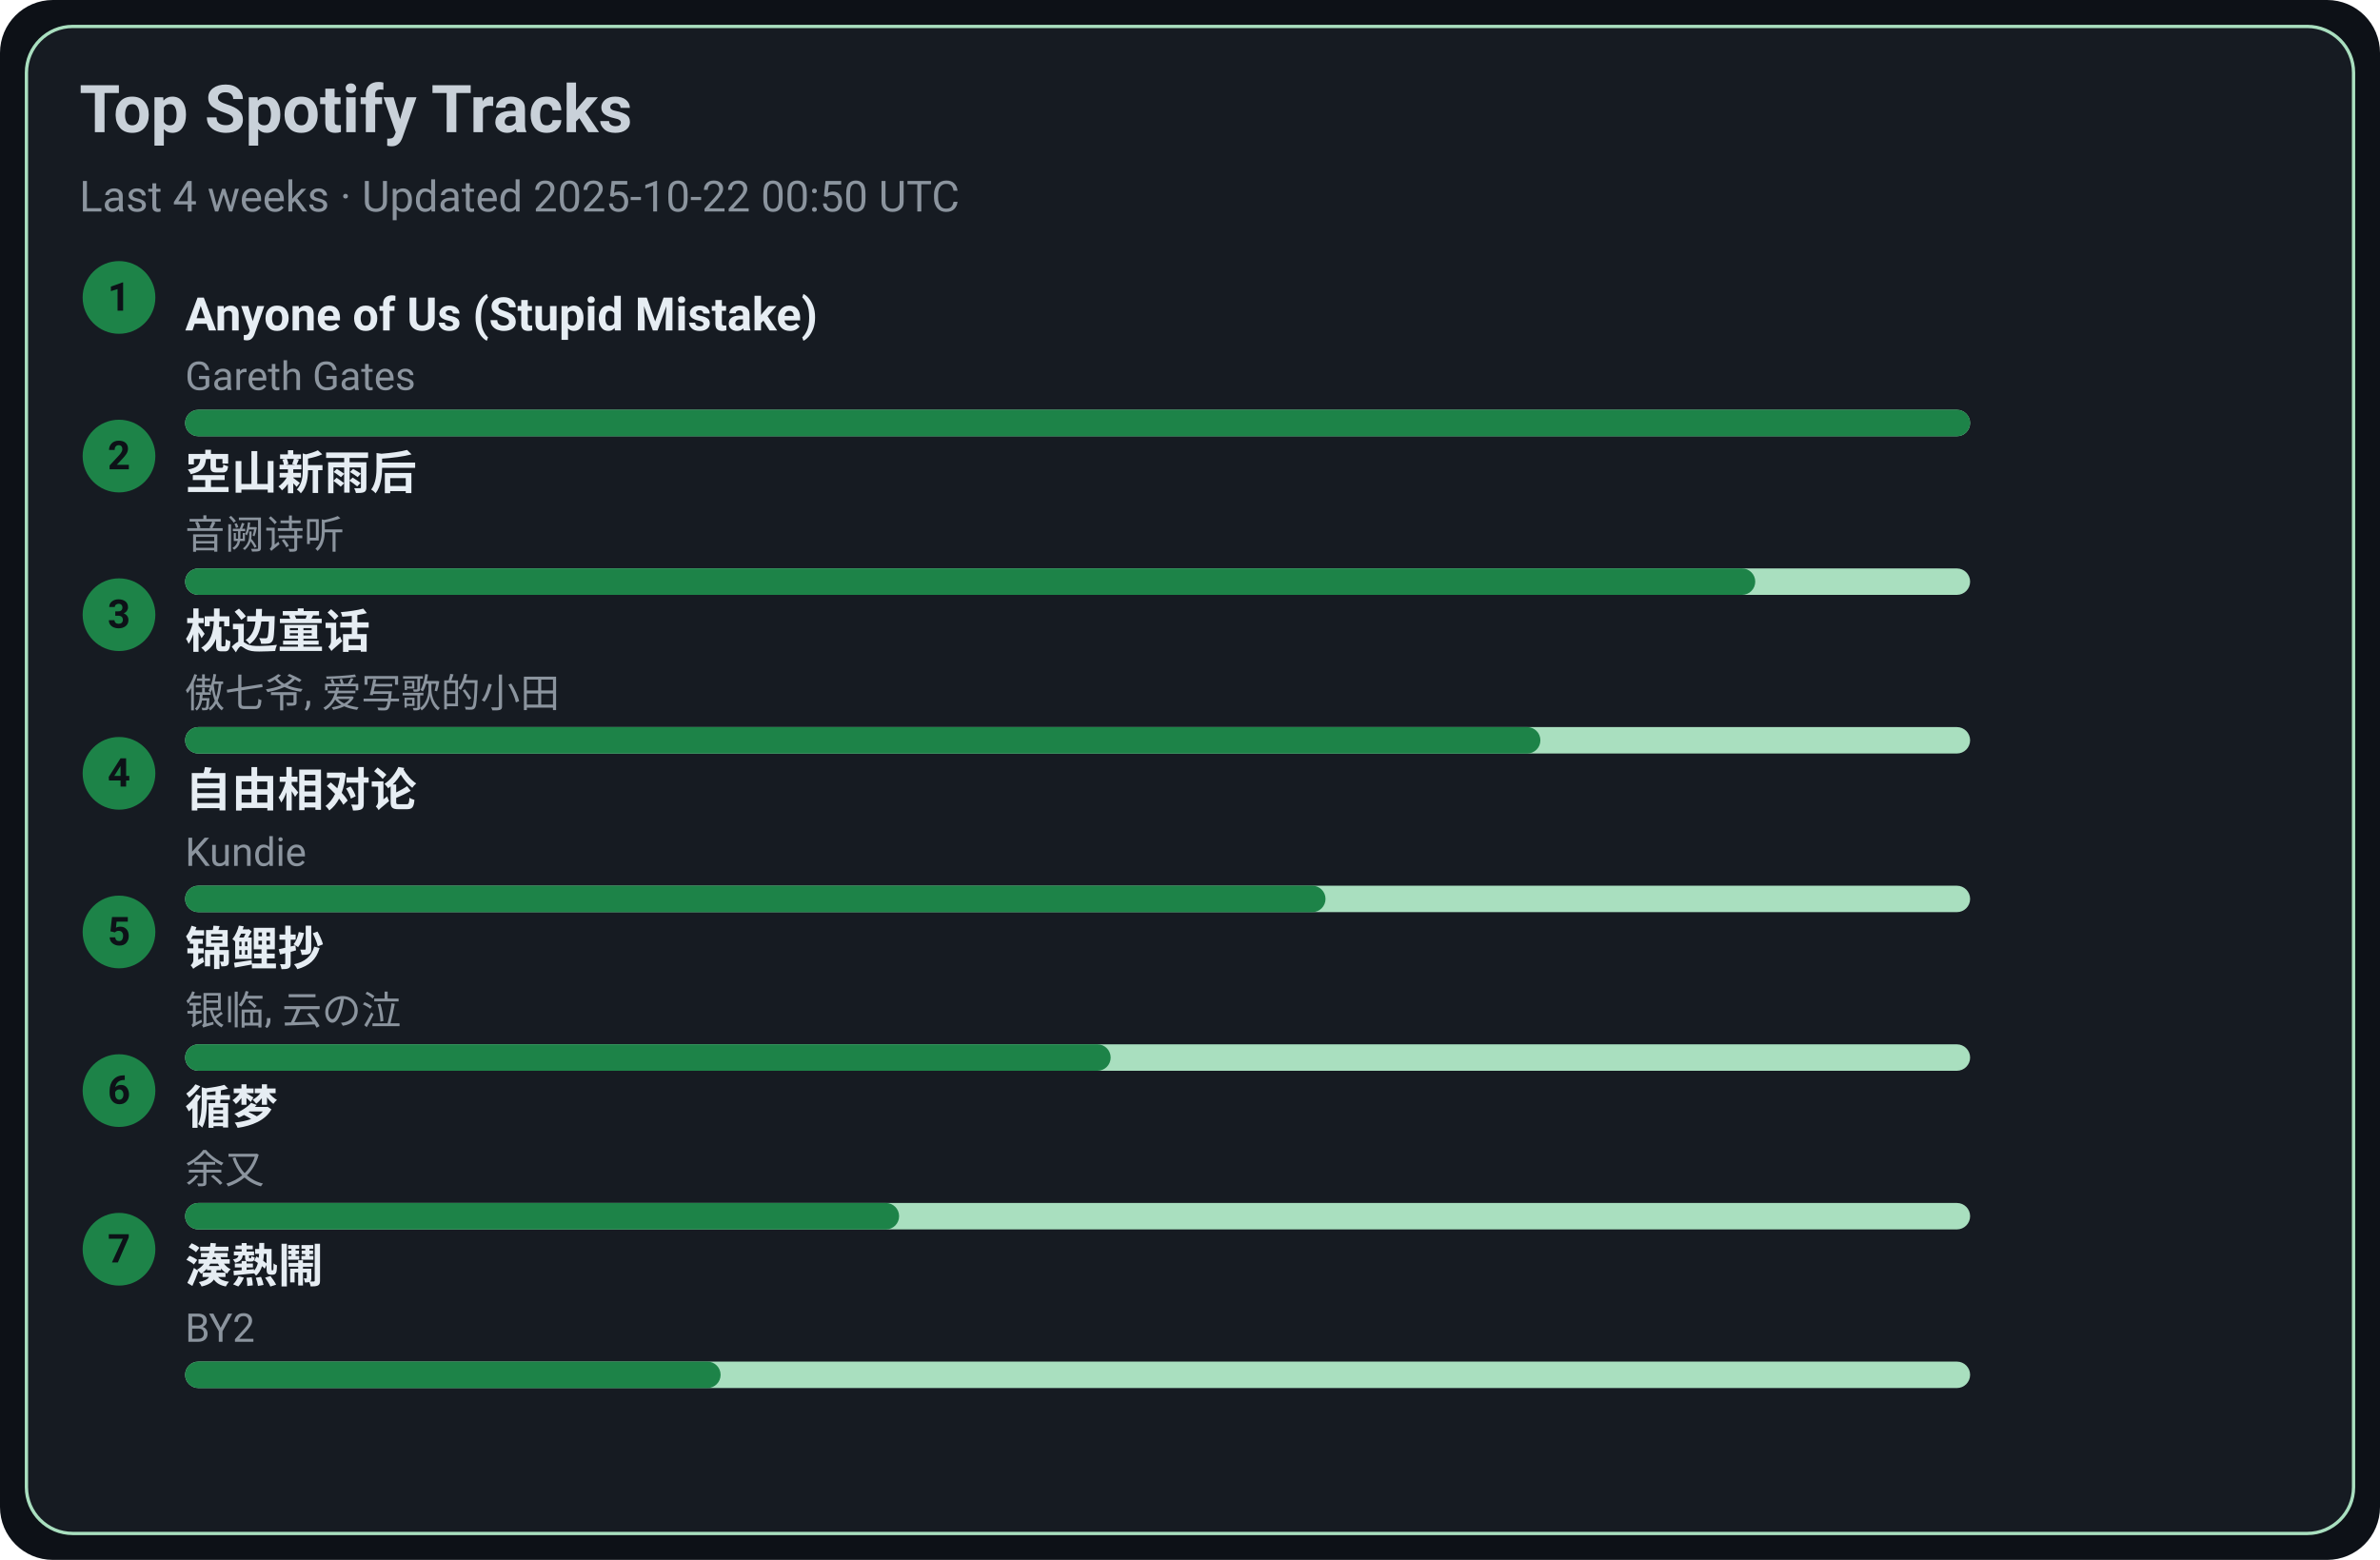
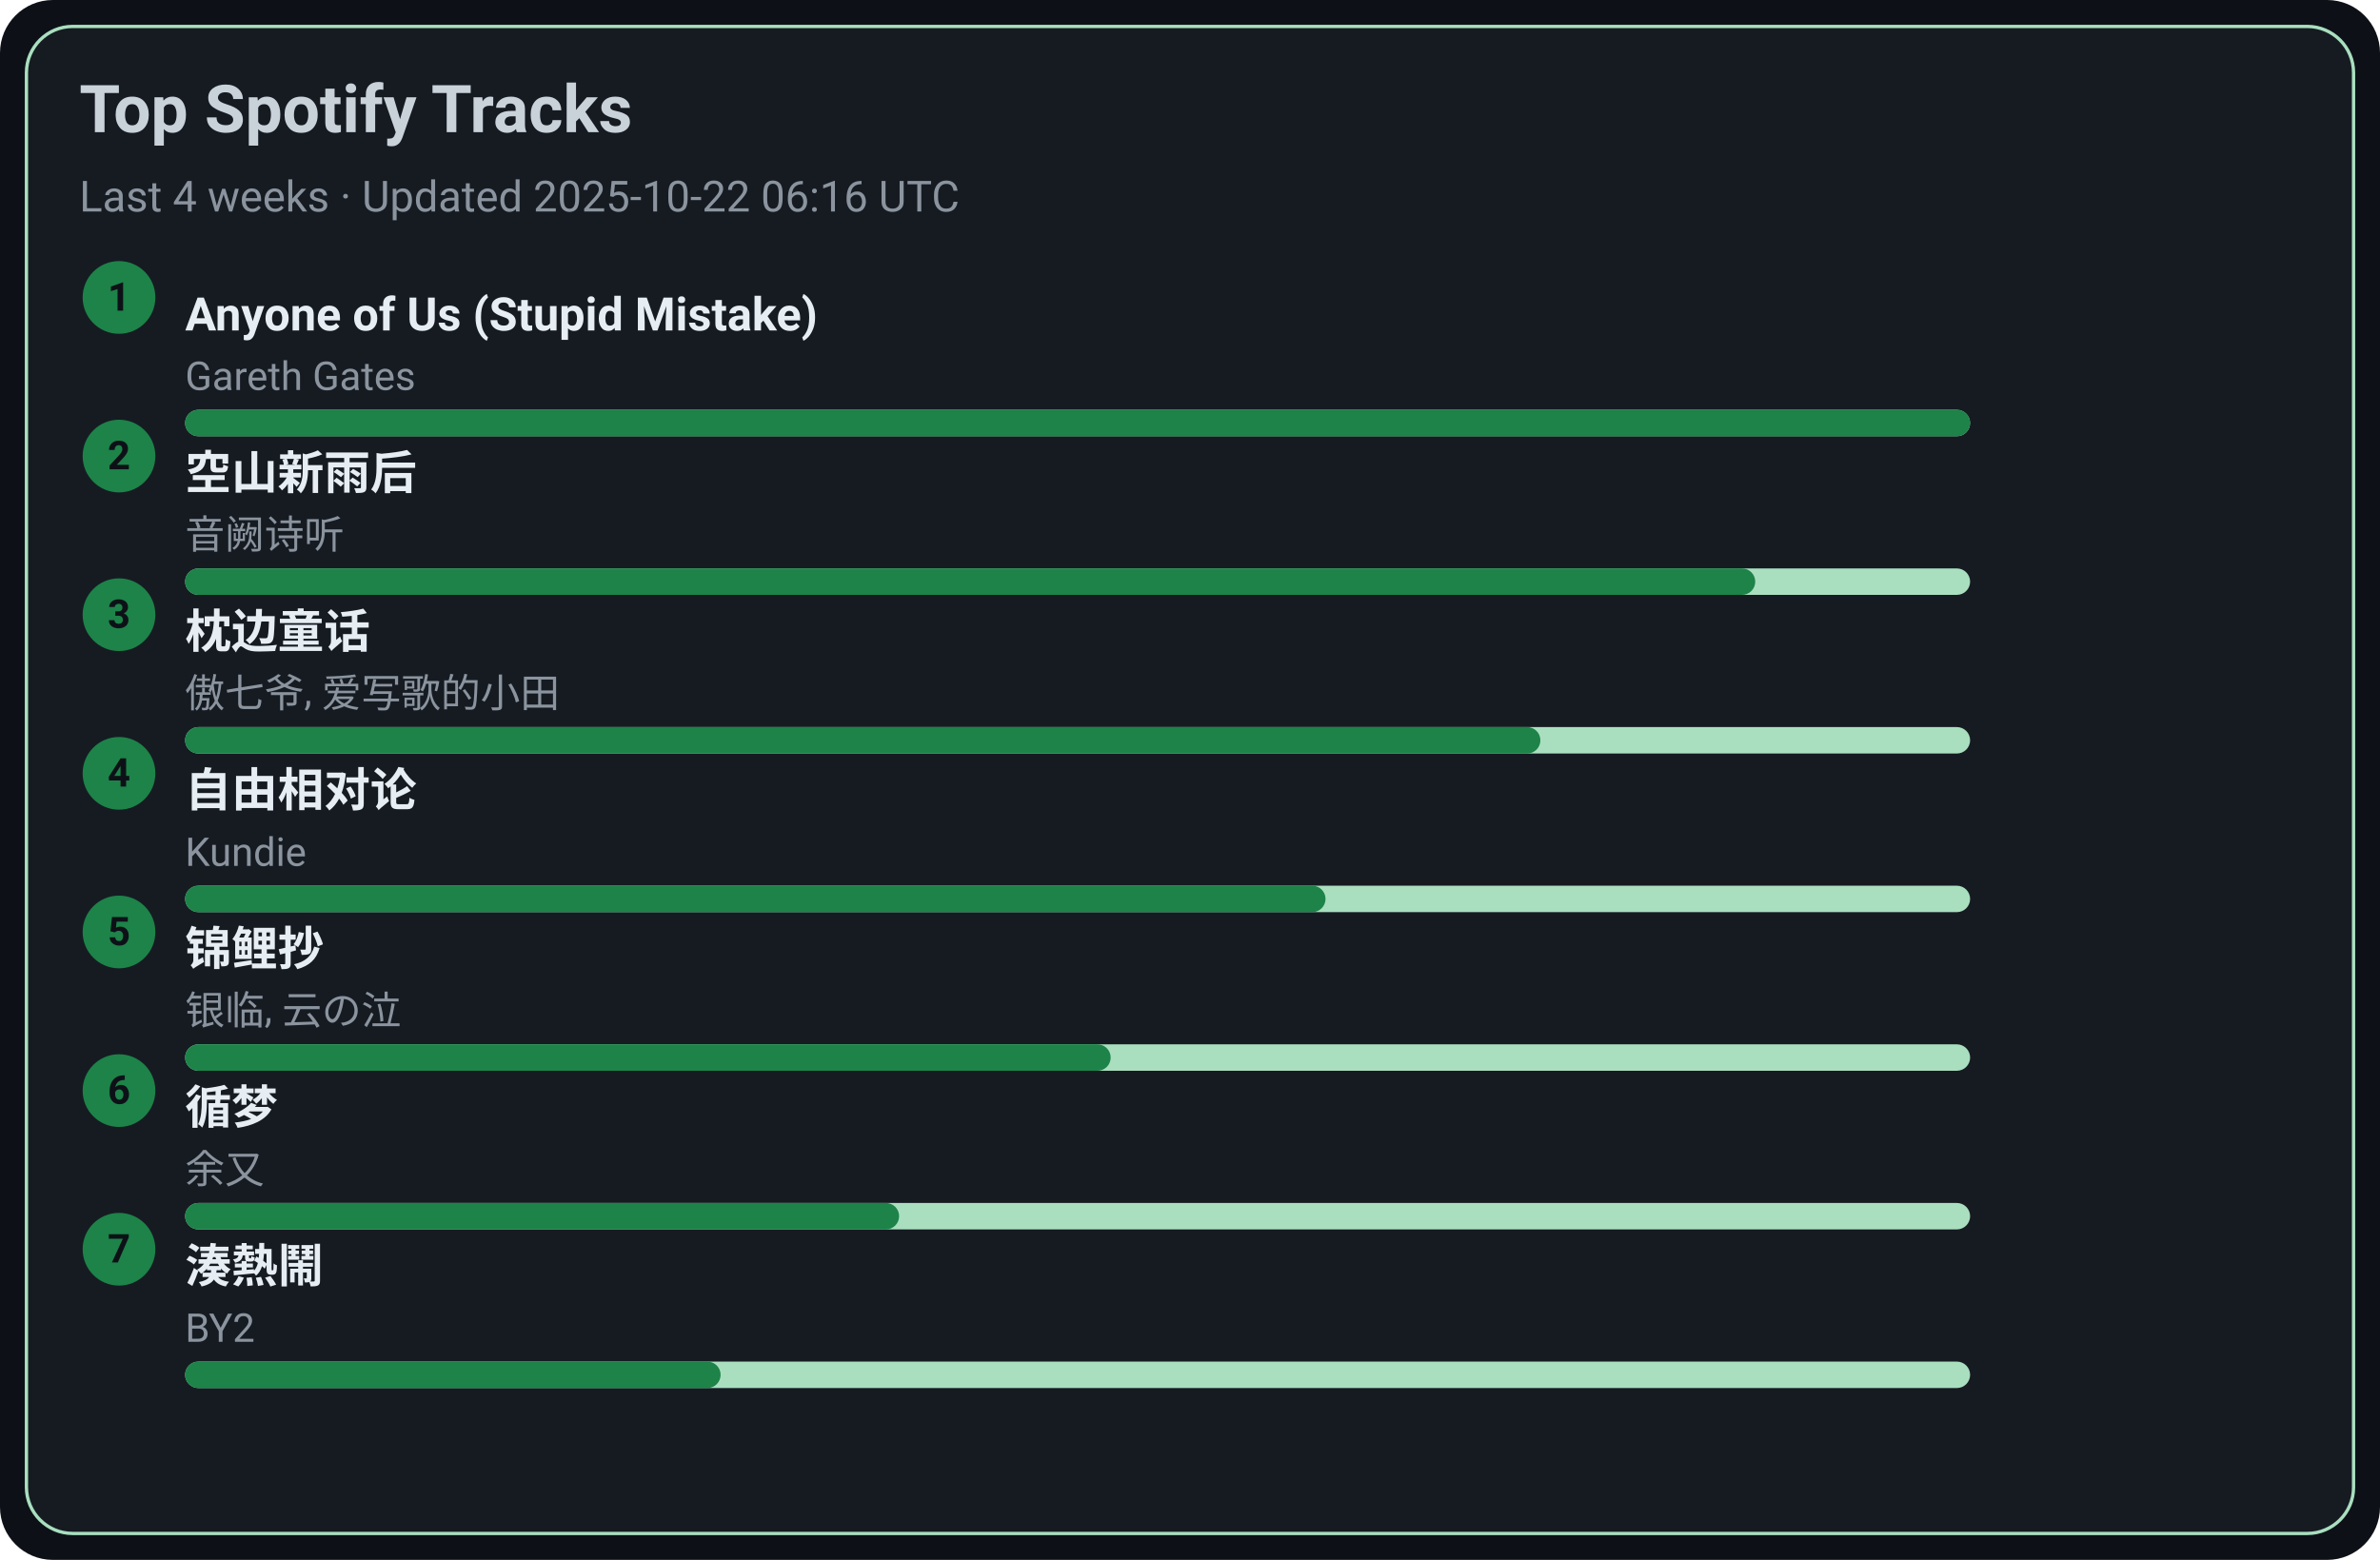
<svg xmlns="http://www.w3.org/2000/svg" width="720" height="472" viewBox="0 0 720 472">
  <style>text{font-family:-apple-system,BlinkMacSystemFont,Segoe UI,Roboto,Ubuntu,Helvetica Neue,Arial,Noto Sans,sans-serif}</style>
  <rect width="720" height="472" rx="16" fill="#0d1117" />
  <rect x="8" y="8" width="704" height="456" rx="14" fill="#161b22" stroke="#A9DFBF" />
  <text x="24" y="40" font-size="20" fill="#c9d1d9" font-weight="600">Top Spotify Tracks</text>
-   <text x="24" y="64" font-size="13" fill="#8b949e">Last 4 weeks · Updated 2025-10-22 00:50 UTC</text>
+   <text x="24" y="64" font-size="13" fill="#8b949e">Last 4 weeks · Updated 2025-10-22 06:16 UTC</text>
  <circle cx="36" cy="90" r="11" fill="#1D8348" />
  <text x="36" y="94" text-anchor="middle" font-size="12" fill="#0d1117" font-weight="700">1</text>
  <a href="https://open.spotify.com/track/7KZo8AI9F3Vnn3FXEYBL9f" target="_blank" rel="noopener noreferrer">
    <text x="56" y="100" font-size="14" fill="#e6edf3" font-weight="600">Anyone of Us (Stupid Mistake)</text>
  </a>
  <text x="56" y="118" font-size="12" fill="#8b949e">Gareth Gates</text>
  <rect x="56" y="124" width="540" height="8" rx="4" fill="#A9DFBF" />
  <rect x="56" y="124" width="540" height="8" rx="4" fill="#1D8348" />
  <circle cx="36" cy="138" r="11" fill="#1D8348" />
  <text x="36" y="142" text-anchor="middle" font-size="12" fill="#0d1117" font-weight="700">2</text>
  <a href="https://open.spotify.com/track/7c1D58U8AIVOGlYzh5U6sk" target="_blank" rel="noopener noreferrer">
    <text x="56" y="148" font-size="14" fill="#e6edf3" font-weight="600">空山新雨后</text>
  </a>
  <text x="56" y="166" font-size="12" fill="#8b949e">音阙诗听</text>
  <rect x="56" y="172" width="540" height="8" rx="4" fill="#A9DFBF" />
  <rect x="56" y="172" width="475" height="8" rx="4" fill="#1D8348" />
  <circle cx="36" cy="186" r="11" fill="#1D8348" />
  <text x="36" y="190" text-anchor="middle" font-size="12" fill="#0d1117" font-weight="700">3</text>
  <a href="https://open.spotify.com/track/3I8tlHNA9NM8dL0B23xGIY" target="_blank" rel="noopener noreferrer">
    <text x="56" y="196" font-size="14" fill="#e6edf3" font-weight="600">枕边童话</text>
  </a>
  <text x="56" y="214" font-size="12" fill="#8b949e">傲七爷, 爱写歌的小田</text>
  <rect x="56" y="220" width="540" height="8" rx="4" fill="#A9DFBF" />
  <rect x="56" y="220" width="410" height="8" rx="4" fill="#1D8348" />
  <circle cx="36" cy="234" r="11" fill="#1D8348" />
  <text x="36" y="238" text-anchor="middle" font-size="12" fill="#0d1117" font-weight="700">4</text>
  <a href="https://open.spotify.com/track/1np2B0M4TkyE1xgpjG4dJn" target="_blank" rel="noopener noreferrer">
    <text x="56" y="244" font-size="14" fill="#e6edf3" font-weight="600">自由相对论</text>
  </a>
  <text x="56" y="262" font-size="12" fill="#8b949e">Kundie</text>
  <rect x="56" y="268" width="540" height="8" rx="4" fill="#A9DFBF" />
  <rect x="56" y="268" width="345" height="8" rx="4" fill="#1D8348" />
  <circle cx="36" cy="282" r="11" fill="#1D8348" />
  <text x="36" y="286" text-anchor="middle" font-size="12" fill="#0d1117" font-weight="700">5</text>
  <a href="https://open.spotify.com/track/1KBIv1xAf0VhKsHrZaTVKu" target="_blank" rel="noopener noreferrer">
    <text x="56" y="292" font-size="14" fill="#e6edf3" font-weight="600">锦鲤抄</text>
  </a>
  <text x="56" y="310" font-size="12" fill="#8b949e">银临, 云の泣</text>
  <rect x="56" y="316" width="540" height="8" rx="4" fill="#A9DFBF" />
  <rect x="56" y="316" width="280" height="8" rx="4" fill="#1D8348" />
  <circle cx="36" cy="330" r="11" fill="#1D8348" />
  <text x="36" y="334" text-anchor="middle" font-size="12" fill="#0d1117" font-weight="700">6</text>
  <a href="https://open.spotify.com/track/3T6lSzn482CcBelHE1f015" target="_blank" rel="noopener noreferrer">
    <text x="56" y="340" font-size="14" fill="#e6edf3" font-weight="600">循梦</text>
  </a>
  <text x="56" y="358" font-size="12" fill="#8b949e">余又</text>
  <rect x="56" y="364" width="540" height="8" rx="4" fill="#A9DFBF" />
  <rect x="56" y="364" width="216" height="8" rx="4" fill="#1D8348" />
  <circle cx="36" cy="378" r="11" fill="#1D8348" />
  <text x="36" y="382" text-anchor="middle" font-size="12" fill="#0d1117" font-weight="700">7</text>
  <a href="https://open.spotify.com/track/2Qhxww2DKuv7gfvZkkR0wa" target="_blank" rel="noopener noreferrer">
    <text x="56" y="388" font-size="14" fill="#e6edf3" font-weight="600">湊熱鬧</text>
  </a>
  <text x="56" y="406" font-size="12" fill="#8b949e">BY2</text>
  <rect x="56" y="412" width="540" height="8" rx="4" fill="#A9DFBF" />
  <rect x="56" y="412" width="162" height="8" rx="4" fill="#1D8348" />
</svg>
